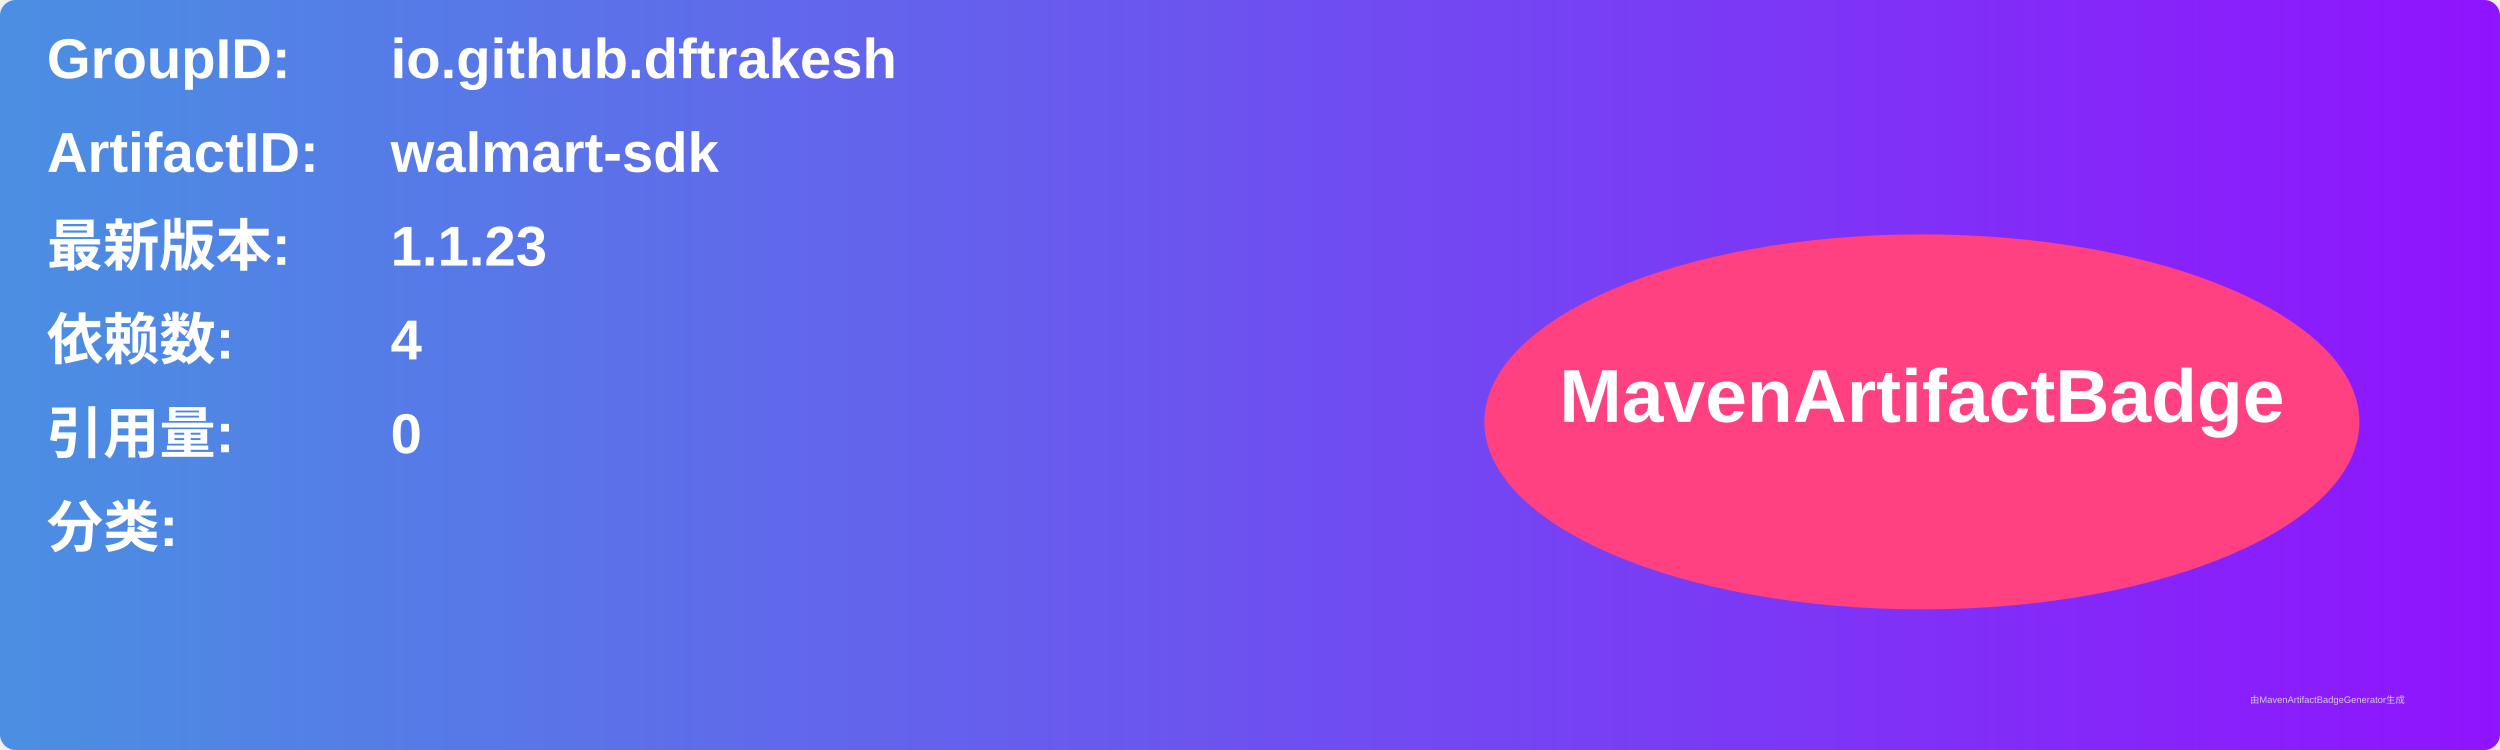
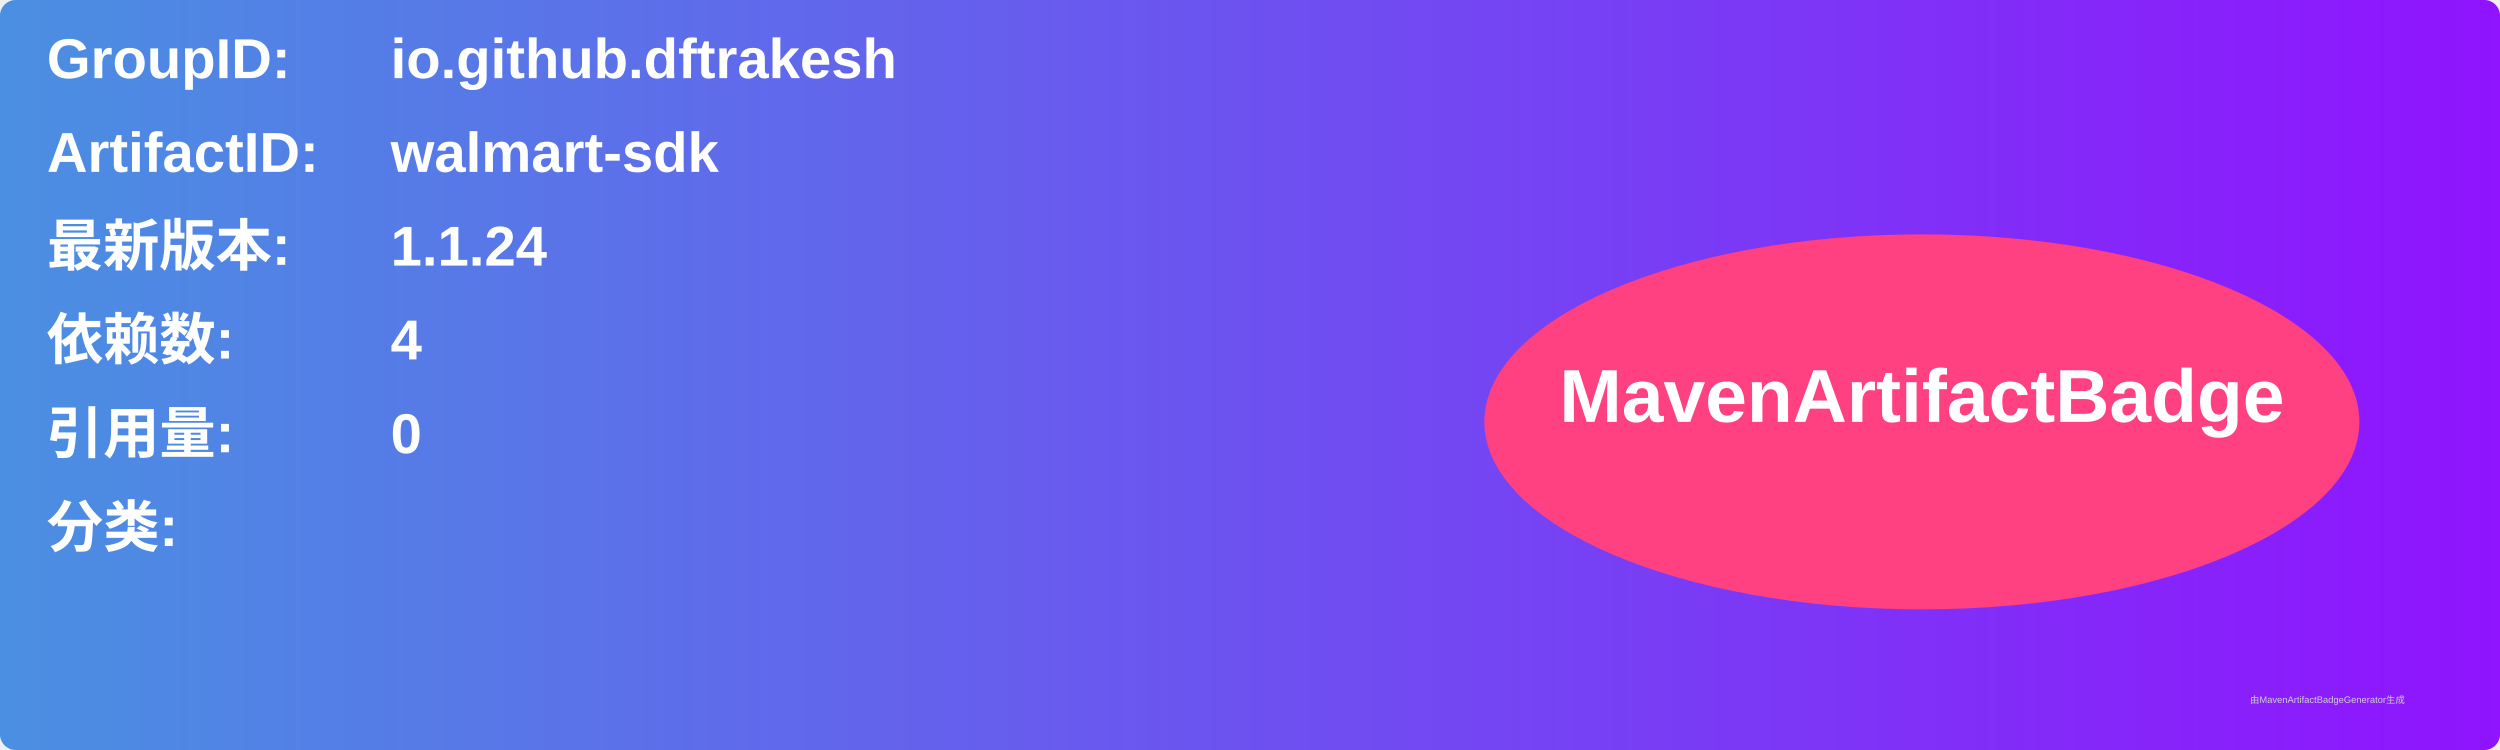
<svg xmlns="http://www.w3.org/2000/svg" width="800" height="240" viewBox="0 0 800 240">
  <linearGradient id="grad" x1="0%" y1="0%" x2="100%" y2="0%">
    <stop offset="0%" stop-color="#4a90e2" />
    <stop offset="100%" stop-color="#9013fe" />
  </linearGradient>
  <rect width="100%" height="100%" rx="5" ry="5" fill="url(#grad)" />
  <g transform="translate(15, 15)">
    <text x="0" y="10" font-family="Arial" font-size="18" fill="white" font-weight="bold" width="260">GroupID:</text>
    <text x="110" y="10" font-family="Arial" font-size="18" fill="white" font-weight="bold" width="460">io.github.dftrakesh</text>
    <text x="0" y="40" font-family="Arial" font-size="18" fill="white" font-weight="bold" width="260">ArtifactID:</text>
    <text x="110" y="40" font-family="Arial" font-size="18" fill="white" font-weight="bold" width="460">walmart-sdk</text>
    <text x="0" y="70" font-family="Arial" font-size="18" fill="white" font-weight="bold">最新版本:</text>
    <text x="110" y="70" font-family="Arial" font-size="18" fill="white" font-weight="bold">
-       <tspan font-weight="bold">1.1.23</tspan>
+       <tspan font-weight="bold">1.1.24</tspan>
    </text>
    <text x="0" y="100" font-family="Arial" font-size="18" fill="white" font-weight="bold">依赖数: </text>
    <text x="110" y="100" font-family="Arial" font-size="18" fill="white">
      <tspan font-weight="bold">4</tspan>
    </text>
    <text x="0" y="130" font-family="Arial" font-size="18" fill="white" font-weight="bold">引用量: </text>
    <text x="110" y="130" font-family="Arial" font-size="18" fill="white">
      <tspan font-weight="bold">0</tspan>
    </text>
    <text x="0" y="160" font-family="Arial" font-size="18" fill="white" font-weight="bold">分类:</text>
    <text x="10" y="190" font-family="Arial" font-size="10" fill="white">
      <tspan font-weight="bold" />
    </text>
    <ellipse cx="600" cy="120" rx="140" ry="60" fill="#ff4081" />
    <text x="600" y="120" text-anchor="middle" font-family="Arial" font-size="24" fill="white" font-weight="bold">MavenArtifactBadge</text>
  </g>
  <text x="720" y="225" font-family="Arial" font-size="3" fill="#d0d0d0">由MavenArtifactBadgeGenerator生成</text>
</svg>
